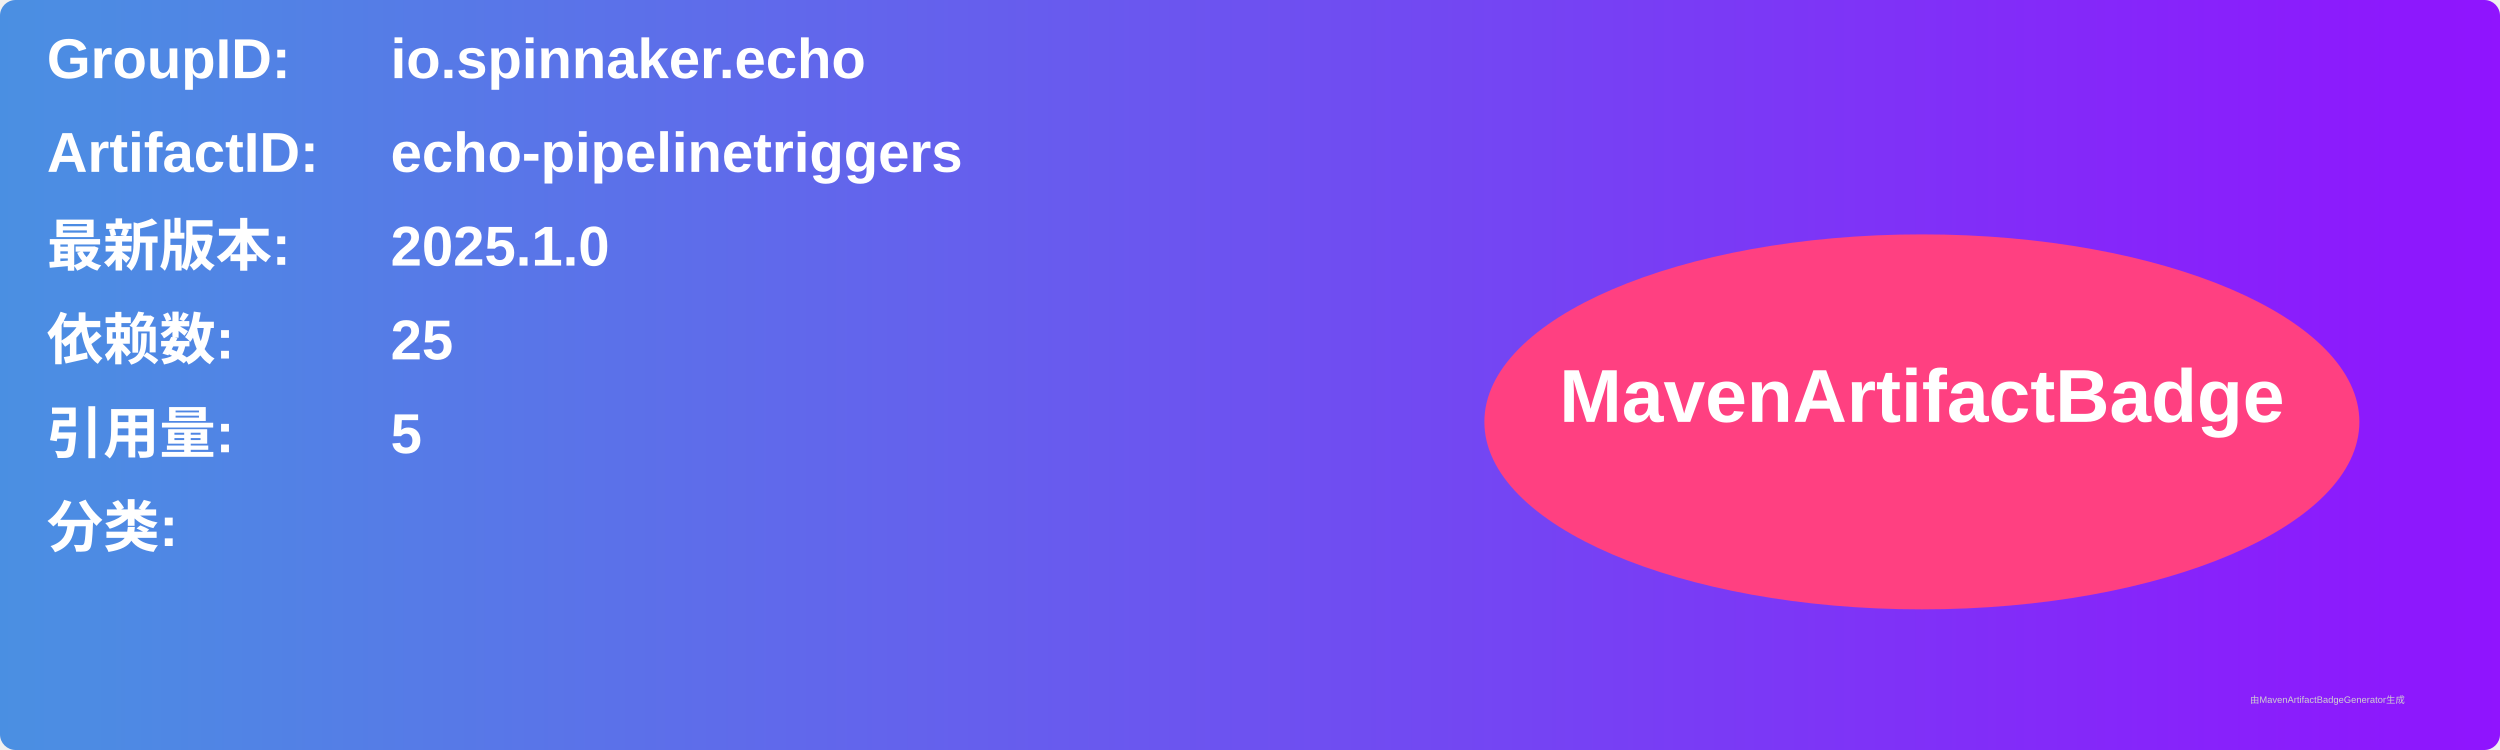
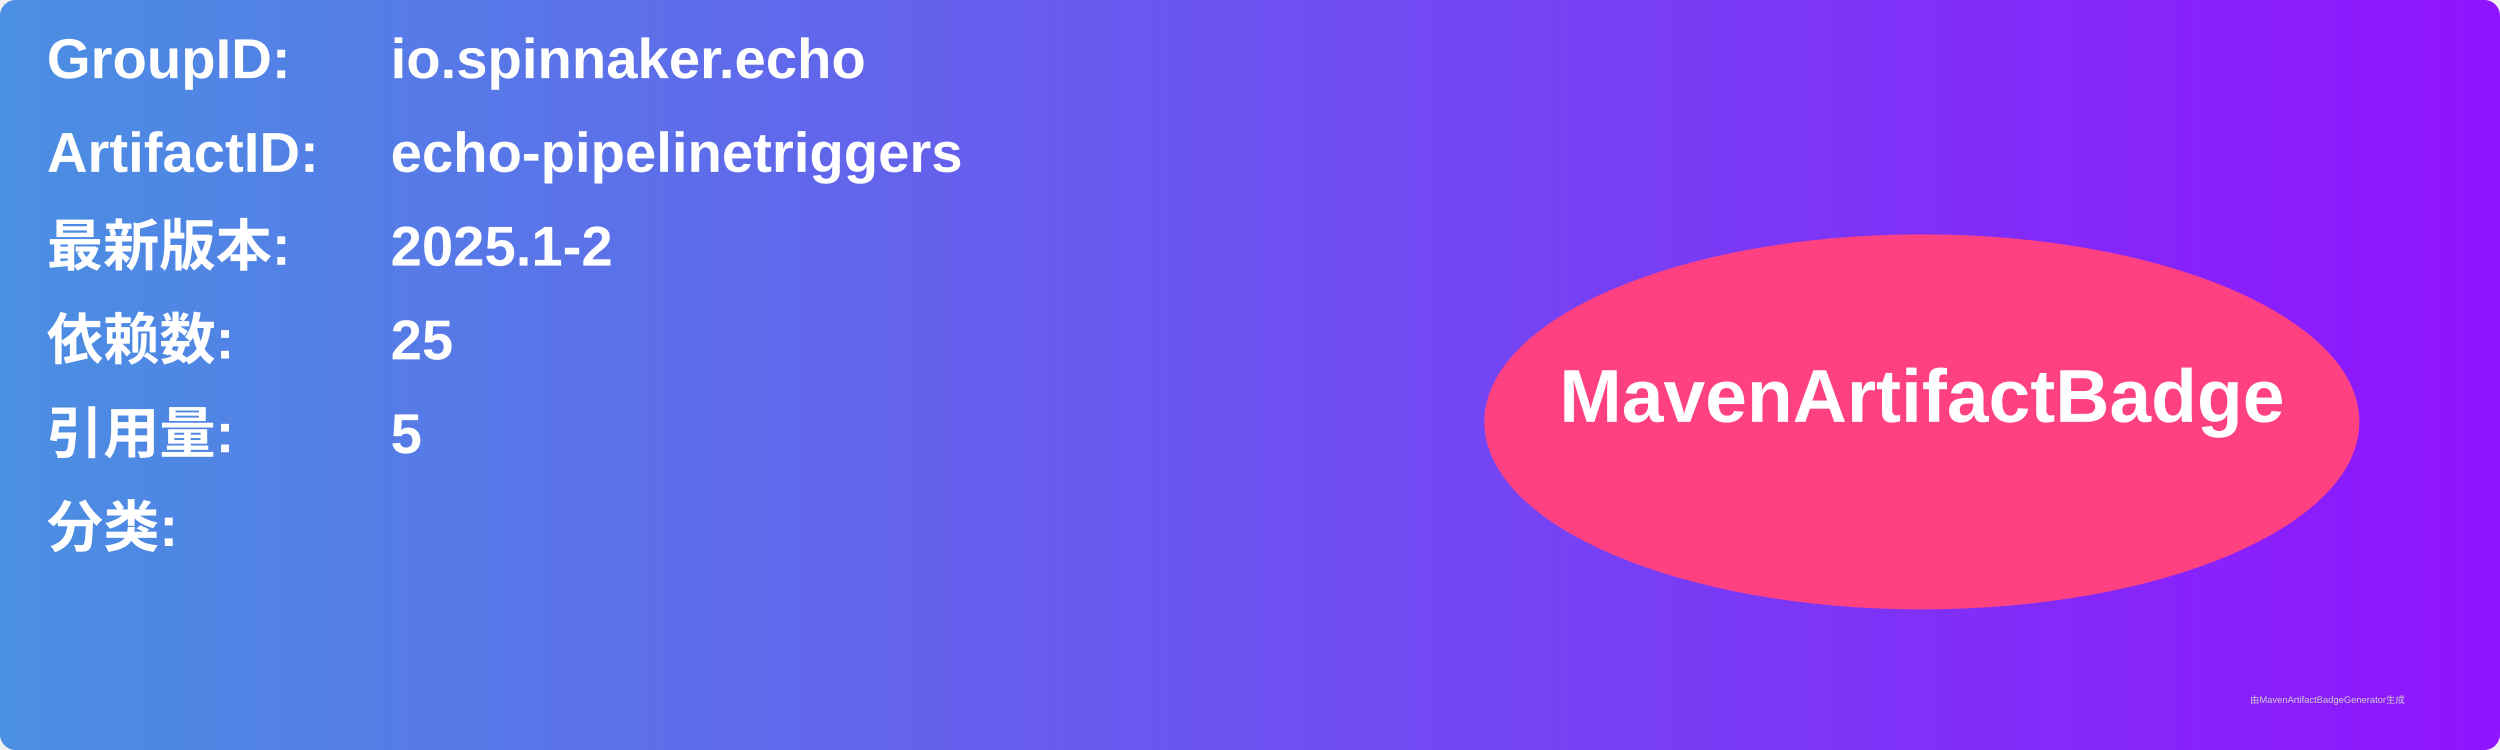
<svg xmlns="http://www.w3.org/2000/svg" width="800" height="240" viewBox="0 0 800 240">
  <linearGradient id="grad" x1="0%" y1="0%" x2="100%" y2="0%">
    <stop offset="0%" stop-color="#4a90e2" />
    <stop offset="100%" stop-color="#9013fe" />
  </linearGradient>
  <rect width="100%" height="100%" rx="5" ry="5" fill="url(#grad)" />
  <g transform="translate(15, 15)">
    <text x="0" y="10" font-family="Arial" font-size="18" fill="white" font-weight="bold" width="260">GroupID:</text>
    <text x="110" y="10" font-family="Arial" font-size="18" fill="white" font-weight="bold" width="460">io.spinnaker.echo</text>
    <text x="0" y="40" font-family="Arial" font-size="18" fill="white" font-weight="bold" width="260">ArtifactID:</text>
    <text x="110" y="40" font-family="Arial" font-size="18" fill="white" font-weight="bold" width="460">echo-pipelinetriggers</text>
    <text x="0" y="70" font-family="Arial" font-size="18" fill="white" font-weight="bold">最新版本:</text>
    <text x="110" y="70" font-family="Arial" font-size="18" fill="white" font-weight="bold">
-       <tspan font-weight="bold">2025.1.0</tspan>
+       <tspan font-weight="bold">2025.1-2</tspan>
    </text>
    <text x="0" y="100" font-family="Arial" font-size="18" fill="white" font-weight="bold">依赖数: </text>
    <text x="110" y="100" font-family="Arial" font-size="18" fill="white">
      <tspan font-weight="bold">25</tspan>
    </text>
    <text x="0" y="130" font-family="Arial" font-size="18" fill="white" font-weight="bold">引用量: </text>
    <text x="110" y="130" font-family="Arial" font-size="18" fill="white">
      <tspan font-weight="bold">5</tspan>
    </text>
    <text x="0" y="160" font-family="Arial" font-size="18" fill="white" font-weight="bold">分类:</text>
    <text x="10" y="190" font-family="Arial" font-size="10" fill="white">
      <tspan font-weight="bold" />
    </text>
    <ellipse cx="600" cy="120" rx="140" ry="60" fill="#ff4081" />
    <text x="600" y="120" text-anchor="middle" font-family="Arial" font-size="24" fill="white" font-weight="bold">MavenArtifactBadge</text>
  </g>
  <text x="720" y="225" font-family="Arial" font-size="3" fill="#d0d0d0">由MavenArtifactBadgeGenerator生成</text>
</svg>
